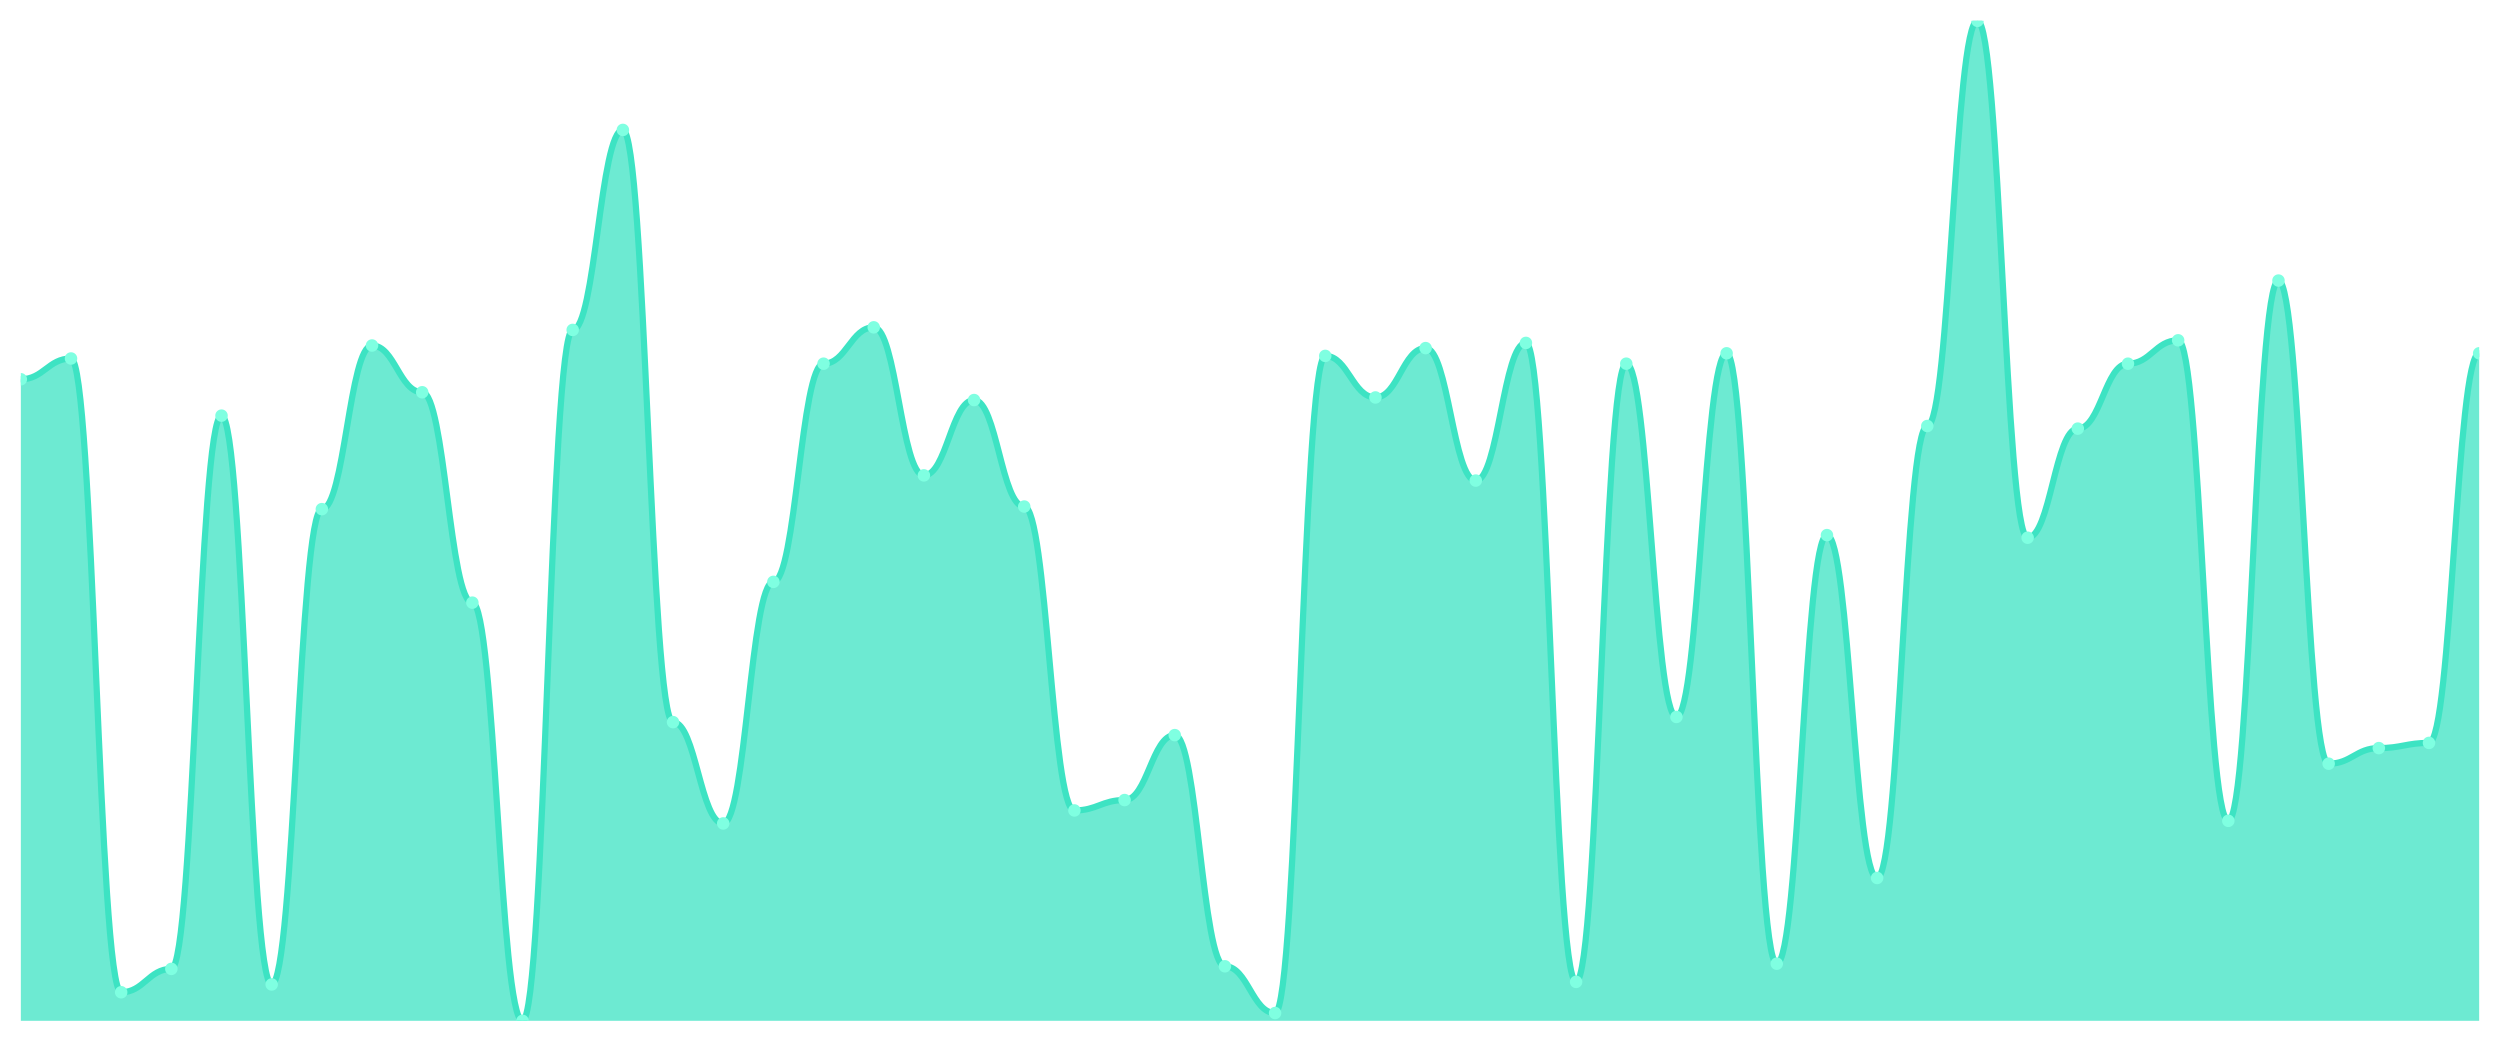
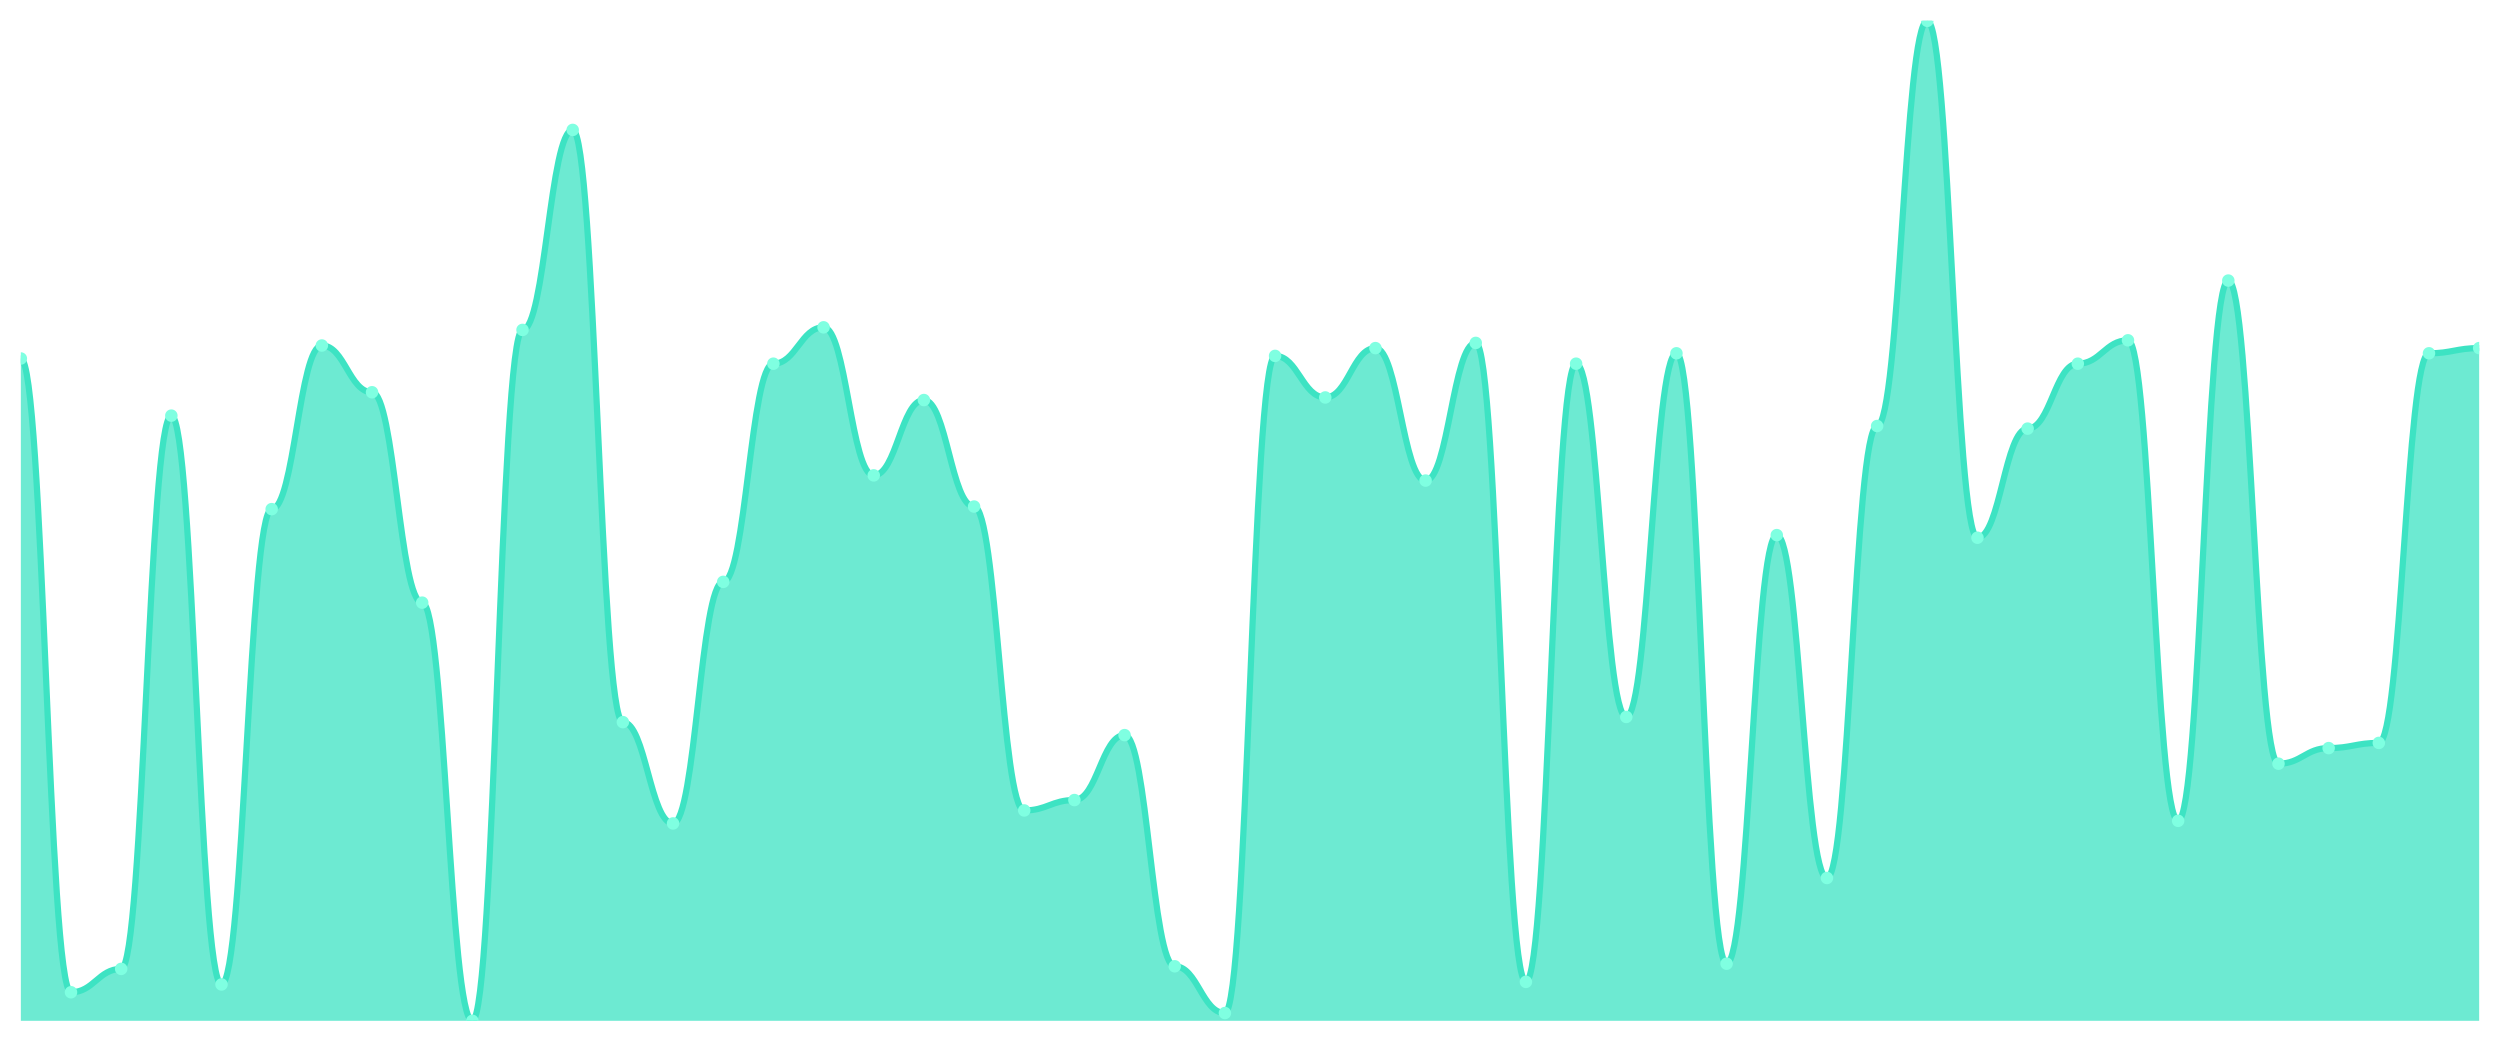
<svg xmlns="http://www.w3.org/2000/svg" viewBox="0 0 1200 500" width="1200" height="500">
  <defs>
    <clipPath id="c">
      <rect x="10" y="10" width="1180" height="480" />
    </clipPath>
  </defs>
  <rect width="1200" height="500" fill="none" />
  <g clip-path="url(#c)">
-     <path d="M 10,490 L 10,182.052 C 20.837,182.052 23.245,172.078 34.082,172.078 C 44.918,172.078 47.327,476.286 58.163,476.286 C 69,476.286 71.408,465.065 82.245,465.065 C 93.082,465.065 95.49,199.506 106.327,199.506 C 117.163,199.506 119.571,472.545 130.408,472.545 C 141.245,472.545 143.653,244.39 154.49,244.39 C 165.327,244.39 167.735,165.844 178.571,165.844 C 189.408,165.844 191.816,188.286 202.653,188.286 C 213.49,188.286 215.898,289.273 226.735,289.273 C 237.571,289.273 239.98,490 250.816,490 C 261.653,490 264.061,158.364 274.898,158.364 C 285.735,158.364 288.143,62.364 298.98,62.364 C 309.816,62.364 312.224,346.623 323.061,346.623 C 333.898,346.623 336.306,395.247 347.143,395.247 C 357.98,395.247 360.388,279.299 371.224,279.299 C 382.061,279.299 384.469,174.571 395.306,174.571 C 406.143,174.571 408.551,157.117 419.388,157.117 C 430.224,157.117 432.633,228.182 443.469,228.182 C 454.306,228.182 456.714,192.026 467.551,192.026 C 478.388,192.026 480.796,243.143 491.633,243.143 C 502.469,243.143 504.878,389.013 515.714,389.013 C 526.551,389.013 528.959,384.026 539.796,384.026 C 550.633,384.026 553.041,352.857 563.878,352.857 C 574.714,352.857 577.122,463.818 587.959,463.818 C 598.796,463.818 601.204,486.26 612.041,486.26 C 622.878,486.26 625.286,170.831 636.122,170.831 C 646.959,170.831 649.367,190.779 660.204,190.779 C 671.041,190.779 673.449,167.091 684.286,167.091 C 695.122,167.091 697.531,230.675 708.367,230.675 C 719.204,230.675 721.612,164.597 732.449,164.597 C 743.286,164.597 745.694,471.299 756.531,471.299 C 767.367,471.299 769.776,174.571 780.612,174.571 C 791.449,174.571 793.857,344.13 804.694,344.13 C 815.531,344.13 817.939,169.584 828.776,169.584 C 839.612,169.584 842.02,462.571 852.857,462.571 C 863.694,462.571 866.102,256.857 876.939,256.857 C 887.776,256.857 890.184,421.429 901.02,421.429 C 911.857,421.429 914.265,204.494 925.102,204.494 C 935.939,204.494 938.347,10 949.184,10 C 960.02,10 962.429,258.104 973.265,258.104 C 984.102,258.104 986.51,205.74 997.347,205.74 C 1008.184,205.74 1010.592,174.571 1021.429,174.571 C 1032.265,174.571 1034.673,163.351 1045.51,163.351 C 1056.347,163.351 1058.755,394 1069.592,394 C 1080.429,394 1082.837,134.675 1093.673,134.675 C 1104.51,134.675 1106.918,366.571 1117.755,366.571 C 1128.592,366.571 1131,359.091 1141.837,359.091 C 1152.673,359.091 1155.082,356.597 1165.918,356.597 C 1176.755,356.597 1179.163,169.584 1190,169.584 L 1190,490 Z" fill="rgba(61,227,195,0.75)" />
-     <path d="M 10,182.052 C 20.837,182.052 23.245,172.078 34.082,172.078 C 44.918,172.078 47.327,476.286 58.163,476.286 C 69,476.286 71.408,465.065 82.245,465.065 C 93.082,465.065 95.49,199.506 106.327,199.506 C 117.163,199.506 119.571,472.545 130.408,472.545 C 141.245,472.545 143.653,244.39 154.49,244.39 C 165.327,244.39 167.735,165.844 178.571,165.844 C 189.408,165.844 191.816,188.286 202.653,188.286 C 213.49,188.286 215.898,289.273 226.735,289.273 C 237.571,289.273 239.98,490 250.816,490 C 261.653,490 264.061,158.364 274.898,158.364 C 285.735,158.364 288.143,62.364 298.98,62.364 C 309.816,62.364 312.224,346.623 323.061,346.623 C 333.898,346.623 336.306,395.247 347.143,395.247 C 357.98,395.247 360.388,279.299 371.224,279.299 C 382.061,279.299 384.469,174.571 395.306,174.571 C 406.143,174.571 408.551,157.117 419.388,157.117 C 430.224,157.117 432.633,228.182 443.469,228.182 C 454.306,228.182 456.714,192.026 467.551,192.026 C 478.388,192.026 480.796,243.143 491.633,243.143 C 502.469,243.143 504.878,389.013 515.714,389.013 C 526.551,389.013 528.959,384.026 539.796,384.026 C 550.633,384.026 553.041,352.857 563.878,352.857 C 574.714,352.857 577.122,463.818 587.959,463.818 C 598.796,463.818 601.204,486.26 612.041,486.26 C 622.878,486.26 625.286,170.831 636.122,170.831 C 646.959,170.831 649.367,190.779 660.204,190.779 C 671.041,190.779 673.449,167.091 684.286,167.091 C 695.122,167.091 697.531,230.675 708.367,230.675 C 719.204,230.675 721.612,164.597 732.449,164.597 C 743.286,164.597 745.694,471.299 756.531,471.299 C 767.367,471.299 769.776,174.571 780.612,174.571 C 791.449,174.571 793.857,344.13 804.694,344.13 C 815.531,344.13 817.939,169.584 828.776,169.584 C 839.612,169.584 842.02,462.571 852.857,462.571 C 863.694,462.571 866.102,256.857 876.939,256.857 C 887.776,256.857 890.184,421.429 901.02,421.429 C 911.857,421.429 914.265,204.494 925.102,204.494 C 935.939,204.494 938.347,10 949.184,10 C 960.02,10 962.429,258.104 973.265,258.104 C 984.102,258.104 986.51,205.74 997.347,205.74 C 1008.184,205.74 1010.592,174.571 1021.429,174.571 C 1032.265,174.571 1034.673,163.351 1045.51,163.351 C 1056.347,163.351 1058.755,394 1069.592,394 C 1080.429,394 1082.837,134.675 1093.673,134.675 C 1104.51,134.675 1106.918,366.571 1117.755,366.571 C 1128.592,366.571 1131,359.091 1141.837,359.091 C 1152.673,359.091 1155.082,356.597 1165.918,356.597 C 1176.755,356.597 1179.163,169.584 1190,169.584" fill="none" stroke="#3de3c3" stroke-width="3" stroke-linecap="round" stroke-linejoin="round" />
-     <circle cx="10" cy="182.052" r="3" fill="#7fffe1" />
-     <circle cx="34.082" cy="172.078" r="3" fill="#7fffe1" />
-     <circle cx="58.163" cy="476.286" r="3" fill="#7fffe1" />
-     <circle cx="82.245" cy="465.065" r="3" fill="#7fffe1" />
-     <circle cx="106.327" cy="199.506" r="3" fill="#7fffe1" />
-     <circle cx="130.408" cy="472.545" r="3" fill="#7fffe1" />
-     <circle cx="154.49" cy="244.39" r="3" fill="#7fffe1" />
-     <circle cx="178.571" cy="165.844" r="3" fill="#7fffe1" />
-     <circle cx="202.653" cy="188.286" r="3" fill="#7fffe1" />
-     <circle cx="226.735" cy="289.273" r="3" fill="#7fffe1" />
-     <circle cx="250.816" cy="490" r="3" fill="#7fffe1" />
-     <circle cx="274.898" cy="158.364" r="3" fill="#7fffe1" />
-     <circle cx="298.98" cy="62.364" r="3" fill="#7fffe1" />
-     <circle cx="323.061" cy="346.623" r="3" fill="#7fffe1" />
-     <circle cx="347.143" cy="395.247" r="3" fill="#7fffe1" />
-     <circle cx="371.224" cy="279.299" r="3" fill="#7fffe1" />
-     <circle cx="395.306" cy="174.571" r="3" fill="#7fffe1" />
-     <circle cx="419.388" cy="157.117" r="3" fill="#7fffe1" />
-     <circle cx="443.469" cy="228.182" r="3" fill="#7fffe1" />
-     <circle cx="467.551" cy="192.026" r="3" fill="#7fffe1" />
-     <circle cx="491.633" cy="243.143" r="3" fill="#7fffe1" />
-     <circle cx="515.714" cy="389.013" r="3" fill="#7fffe1" />
-     <circle cx="539.796" cy="384.026" r="3" fill="#7fffe1" />
-     <circle cx="563.878" cy="352.857" r="3" fill="#7fffe1" />
-     <circle cx="587.959" cy="463.818" r="3" fill="#7fffe1" />
-     <circle cx="612.041" cy="486.26" r="3" fill="#7fffe1" />
-     <circle cx="636.122" cy="170.831" r="3" fill="#7fffe1" />
-     <circle cx="660.204" cy="190.779" r="3" fill="#7fffe1" />
-     <circle cx="684.286" cy="167.091" r="3" fill="#7fffe1" />
-     <circle cx="708.367" cy="230.675" r="3" fill="#7fffe1" />
-     <circle cx="732.449" cy="164.597" r="3" fill="#7fffe1" />
-     <circle cx="756.531" cy="471.299" r="3" fill="#7fffe1" />
-     <circle cx="780.612" cy="174.571" r="3" fill="#7fffe1" />
-     <circle cx="804.694" cy="344.13" r="3" fill="#7fffe1" />
-     <circle cx="828.776" cy="169.584" r="3" fill="#7fffe1" />
-     <circle cx="852.857" cy="462.571" r="3" fill="#7fffe1" />
-     <circle cx="876.939" cy="256.857" r="3" fill="#7fffe1" />
-     <circle cx="901.02" cy="421.429" r="3" fill="#7fffe1" />
-     <circle cx="925.102" cy="204.494" r="3" fill="#7fffe1" />
-     <circle cx="949.184" cy="10" r="3" fill="#7fffe1" />
-     <circle cx="973.265" cy="258.104" r="3" fill="#7fffe1" />
-     <circle cx="997.347" cy="205.74" r="3" fill="#7fffe1" />
-     <circle cx="1021.429" cy="174.571" r="3" fill="#7fffe1" />
-     <circle cx="1045.51" cy="163.351" r="3" fill="#7fffe1" />
-     <circle cx="1069.592" cy="394" r="3" fill="#7fffe1" />
-     <circle cx="1093.673" cy="134.675" r="3" fill="#7fffe1" />
-     <circle cx="1117.755" cy="366.571" r="3" fill="#7fffe1" />
-     <circle cx="1141.837" cy="359.091" r="3" fill="#7fffe1" />
-     <circle cx="1165.918" cy="356.597" r="3" fill="#7fffe1" />
-     <circle cx="1190" cy="169.584" r="3" fill="#7fffe1" />
+     <path d="M 10,490 L 10,172.078 C 20.837,172.078 23.245,476.286 34.082,476.286 C 44.918,476.286 47.327,465.065 58.163,465.065 C 69,465.065 71.408,199.506 82.245,199.506 C 93.082,199.506 95.49,472.545 106.327,472.545 C 117.163,472.545 119.571,244.39 130.408,244.39 C 141.245,244.39 143.653,165.844 154.49,165.844 C 165.327,165.844 167.735,188.286 178.571,188.286 C 189.408,188.286 191.816,289.273 202.653,289.273 C 213.49,289.273 215.898,490 226.735,490 C 237.571,490 239.98,158.364 250.816,158.364 C 261.653,158.364 264.061,62.364 274.898,62.364 C 285.735,62.364 288.143,346.623 298.98,346.623 C 309.816,346.623 312.224,395.247 323.061,395.247 C 333.898,395.247 336.306,279.299 347.143,279.299 C 357.98,279.299 360.388,174.571 371.224,174.571 C 382.061,174.571 384.469,157.117 395.306,157.117 C 406.143,157.117 408.551,228.182 419.388,228.182 C 430.224,228.182 432.633,192.026 443.469,192.026 C 454.306,192.026 456.714,243.143 467.551,243.143 C 478.388,243.143 480.796,389.013 491.633,389.013 C 502.469,389.013 504.878,384.026 515.714,384.026 C 526.551,384.026 528.959,352.857 539.796,352.857 C 550.633,352.857 553.041,463.818 563.878,463.818 C 574.714,463.818 577.122,486.26 587.959,486.26 C 598.796,486.26 601.204,170.831 612.041,170.831 C 622.878,170.831 625.286,190.779 636.122,190.779 C 646.959,190.779 649.367,167.091 660.204,167.091 C 671.041,167.091 673.449,230.675 684.286,230.675 C 695.122,230.675 697.531,164.597 708.367,164.597 C 719.204,164.597 721.612,471.299 732.449,471.299 C 743.286,471.299 745.694,174.571 756.531,174.571 C 767.367,174.571 769.776,344.13 780.612,344.13 C 791.449,344.13 793.857,169.584 804.694,169.584 C 815.531,169.584 817.939,462.571 828.776,462.571 C 839.612,462.571 842.02,256.857 852.857,256.857 C 863.694,256.857 866.102,421.429 876.939,421.429 C 887.776,421.429 890.184,204.494 901.02,204.494 C 911.857,204.494 914.265,10 925.102,10 C 935.939,10 938.347,258.104 949.184,258.104 C 960.02,258.104 962.429,205.74 973.265,205.74 C 984.102,205.74 986.51,174.571 997.347,174.571 C 1008.184,174.571 1010.592,163.351 1021.429,163.351 C 1032.265,163.351 1034.673,394 1045.51,394 C 1056.347,394 1058.755,134.675 1069.592,134.675 C 1080.429,134.675 1082.837,366.571 1093.673,366.571 C 1104.51,366.571 1106.918,359.091 1117.755,359.091 C 1128.592,359.091 1131,356.597 1141.837,356.597 C 1152.673,356.597 1155.082,169.584 1165.918,169.584 C 1176.755,169.584 1179.163,167.091 1190,167.091 L 1190,490 Z" fill="rgba(61,227,195,0.75)" />
+     <path d="M 10,172.078 C 20.837,172.078 23.245,476.286 34.082,476.286 C 44.918,476.286 47.327,465.065 58.163,465.065 C 69,465.065 71.408,199.506 82.245,199.506 C 93.082,199.506 95.49,472.545 106.327,472.545 C 117.163,472.545 119.571,244.39 130.408,244.39 C 141.245,244.39 143.653,165.844 154.49,165.844 C 165.327,165.844 167.735,188.286 178.571,188.286 C 189.408,188.286 191.816,289.273 202.653,289.273 C 213.49,289.273 215.898,490 226.735,490 C 237.571,490 239.98,158.364 250.816,158.364 C 261.653,158.364 264.061,62.364 274.898,62.364 C 285.735,62.364 288.143,346.623 298.98,346.623 C 309.816,346.623 312.224,395.247 323.061,395.247 C 333.898,395.247 336.306,279.299 347.143,279.299 C 357.98,279.299 360.388,174.571 371.224,174.571 C 382.061,174.571 384.469,157.117 395.306,157.117 C 406.143,157.117 408.551,228.182 419.388,228.182 C 430.224,228.182 432.633,192.026 443.469,192.026 C 454.306,192.026 456.714,243.143 467.551,243.143 C 478.388,243.143 480.796,389.013 491.633,389.013 C 502.469,389.013 504.878,384.026 515.714,384.026 C 526.551,384.026 528.959,352.857 539.796,352.857 C 550.633,352.857 553.041,463.818 563.878,463.818 C 574.714,463.818 577.122,486.26 587.959,486.26 C 598.796,486.26 601.204,170.831 612.041,170.831 C 622.878,170.831 625.286,190.779 636.122,190.779 C 646.959,190.779 649.367,167.091 660.204,167.091 C 671.041,167.091 673.449,230.675 684.286,230.675 C 695.122,230.675 697.531,164.597 708.367,164.597 C 719.204,164.597 721.612,471.299 732.449,471.299 C 743.286,471.299 745.694,174.571 756.531,174.571 C 767.367,174.571 769.776,344.13 780.612,344.13 C 791.449,344.13 793.857,169.584 804.694,169.584 C 815.531,169.584 817.939,462.571 828.776,462.571 C 839.612,462.571 842.02,256.857 852.857,256.857 C 863.694,256.857 866.102,421.429 876.939,421.429 C 887.776,421.429 890.184,204.494 901.02,204.494 C 911.857,204.494 914.265,10 925.102,10 C 935.939,10 938.347,258.104 949.184,258.104 C 960.02,258.104 962.429,205.74 973.265,205.74 C 984.102,205.74 986.51,174.571 997.347,174.571 C 1008.184,174.571 1010.592,163.351 1021.429,163.351 C 1032.265,163.351 1034.673,394 1045.51,394 C 1056.347,394 1058.755,134.675 1069.592,134.675 C 1080.429,134.675 1082.837,366.571 1093.673,366.571 C 1104.51,366.571 1106.918,359.091 1117.755,359.091 C 1128.592,359.091 1131,356.597 1141.837,356.597 C 1152.673,356.597 1155.082,169.584 1165.918,169.584 C 1176.755,169.584 1179.163,167.091 1190,167.091" fill="none" stroke="#3de3c3" stroke-width="3" stroke-linecap="round" stroke-linejoin="round" />
+     <circle cx="10" cy="172.078" r="3" fill="#7fffe1" />
+     <circle cx="34.082" cy="476.286" r="3" fill="#7fffe1" />
+     <circle cx="58.163" cy="465.065" r="3" fill="#7fffe1" />
+     <circle cx="82.245" cy="199.506" r="3" fill="#7fffe1" />
+     <circle cx="106.327" cy="472.545" r="3" fill="#7fffe1" />
+     <circle cx="130.408" cy="244.39" r="3" fill="#7fffe1" />
+     <circle cx="154.49" cy="165.844" r="3" fill="#7fffe1" />
+     <circle cx="178.571" cy="188.286" r="3" fill="#7fffe1" />
+     <circle cx="202.653" cy="289.273" r="3" fill="#7fffe1" />
+     <circle cx="226.735" cy="490" r="3" fill="#7fffe1" />
+     <circle cx="250.816" cy="158.364" r="3" fill="#7fffe1" />
+     <circle cx="274.898" cy="62.364" r="3" fill="#7fffe1" />
+     <circle cx="298.98" cy="346.623" r="3" fill="#7fffe1" />
+     <circle cx="323.061" cy="395.247" r="3" fill="#7fffe1" />
+     <circle cx="347.143" cy="279.299" r="3" fill="#7fffe1" />
+     <circle cx="371.224" cy="174.571" r="3" fill="#7fffe1" />
+     <circle cx="395.306" cy="157.117" r="3" fill="#7fffe1" />
+     <circle cx="419.388" cy="228.182" r="3" fill="#7fffe1" />
+     <circle cx="443.469" cy="192.026" r="3" fill="#7fffe1" />
+     <circle cx="467.551" cy="243.143" r="3" fill="#7fffe1" />
+     <circle cx="491.633" cy="389.013" r="3" fill="#7fffe1" />
+     <circle cx="515.714" cy="384.026" r="3" fill="#7fffe1" />
+     <circle cx="539.796" cy="352.857" r="3" fill="#7fffe1" />
+     <circle cx="563.878" cy="463.818" r="3" fill="#7fffe1" />
+     <circle cx="587.959" cy="486.26" r="3" fill="#7fffe1" />
+     <circle cx="612.041" cy="170.831" r="3" fill="#7fffe1" />
+     <circle cx="636.122" cy="190.779" r="3" fill="#7fffe1" />
+     <circle cx="660.204" cy="167.091" r="3" fill="#7fffe1" />
+     <circle cx="684.286" cy="230.675" r="3" fill="#7fffe1" />
+     <circle cx="708.367" cy="164.597" r="3" fill="#7fffe1" />
+     <circle cx="732.449" cy="471.299" r="3" fill="#7fffe1" />
+     <circle cx="756.531" cy="174.571" r="3" fill="#7fffe1" />
+     <circle cx="780.612" cy="344.13" r="3" fill="#7fffe1" />
+     <circle cx="804.694" cy="169.584" r="3" fill="#7fffe1" />
+     <circle cx="828.776" cy="462.571" r="3" fill="#7fffe1" />
+     <circle cx="852.857" cy="256.857" r="3" fill="#7fffe1" />
+     <circle cx="876.939" cy="421.429" r="3" fill="#7fffe1" />
+     <circle cx="901.02" cy="204.494" r="3" fill="#7fffe1" />
+     <circle cx="925.102" cy="10" r="3" fill="#7fffe1" />
+     <circle cx="949.184" cy="258.104" r="3" fill="#7fffe1" />
+     <circle cx="973.265" cy="205.74" r="3" fill="#7fffe1" />
+     <circle cx="997.347" cy="174.571" r="3" fill="#7fffe1" />
+     <circle cx="1021.429" cy="163.351" r="3" fill="#7fffe1" />
+     <circle cx="1045.51" cy="394" r="3" fill="#7fffe1" />
+     <circle cx="1069.592" cy="134.675" r="3" fill="#7fffe1" />
+     <circle cx="1093.673" cy="366.571" r="3" fill="#7fffe1" />
+     <circle cx="1117.755" cy="359.091" r="3" fill="#7fffe1" />
+     <circle cx="1141.837" cy="356.597" r="3" fill="#7fffe1" />
+     <circle cx="1165.918" cy="169.584" r="3" fill="#7fffe1" />
+     <circle cx="1190" cy="167.091" r="3" fill="#7fffe1" />
  </g>
</svg>
